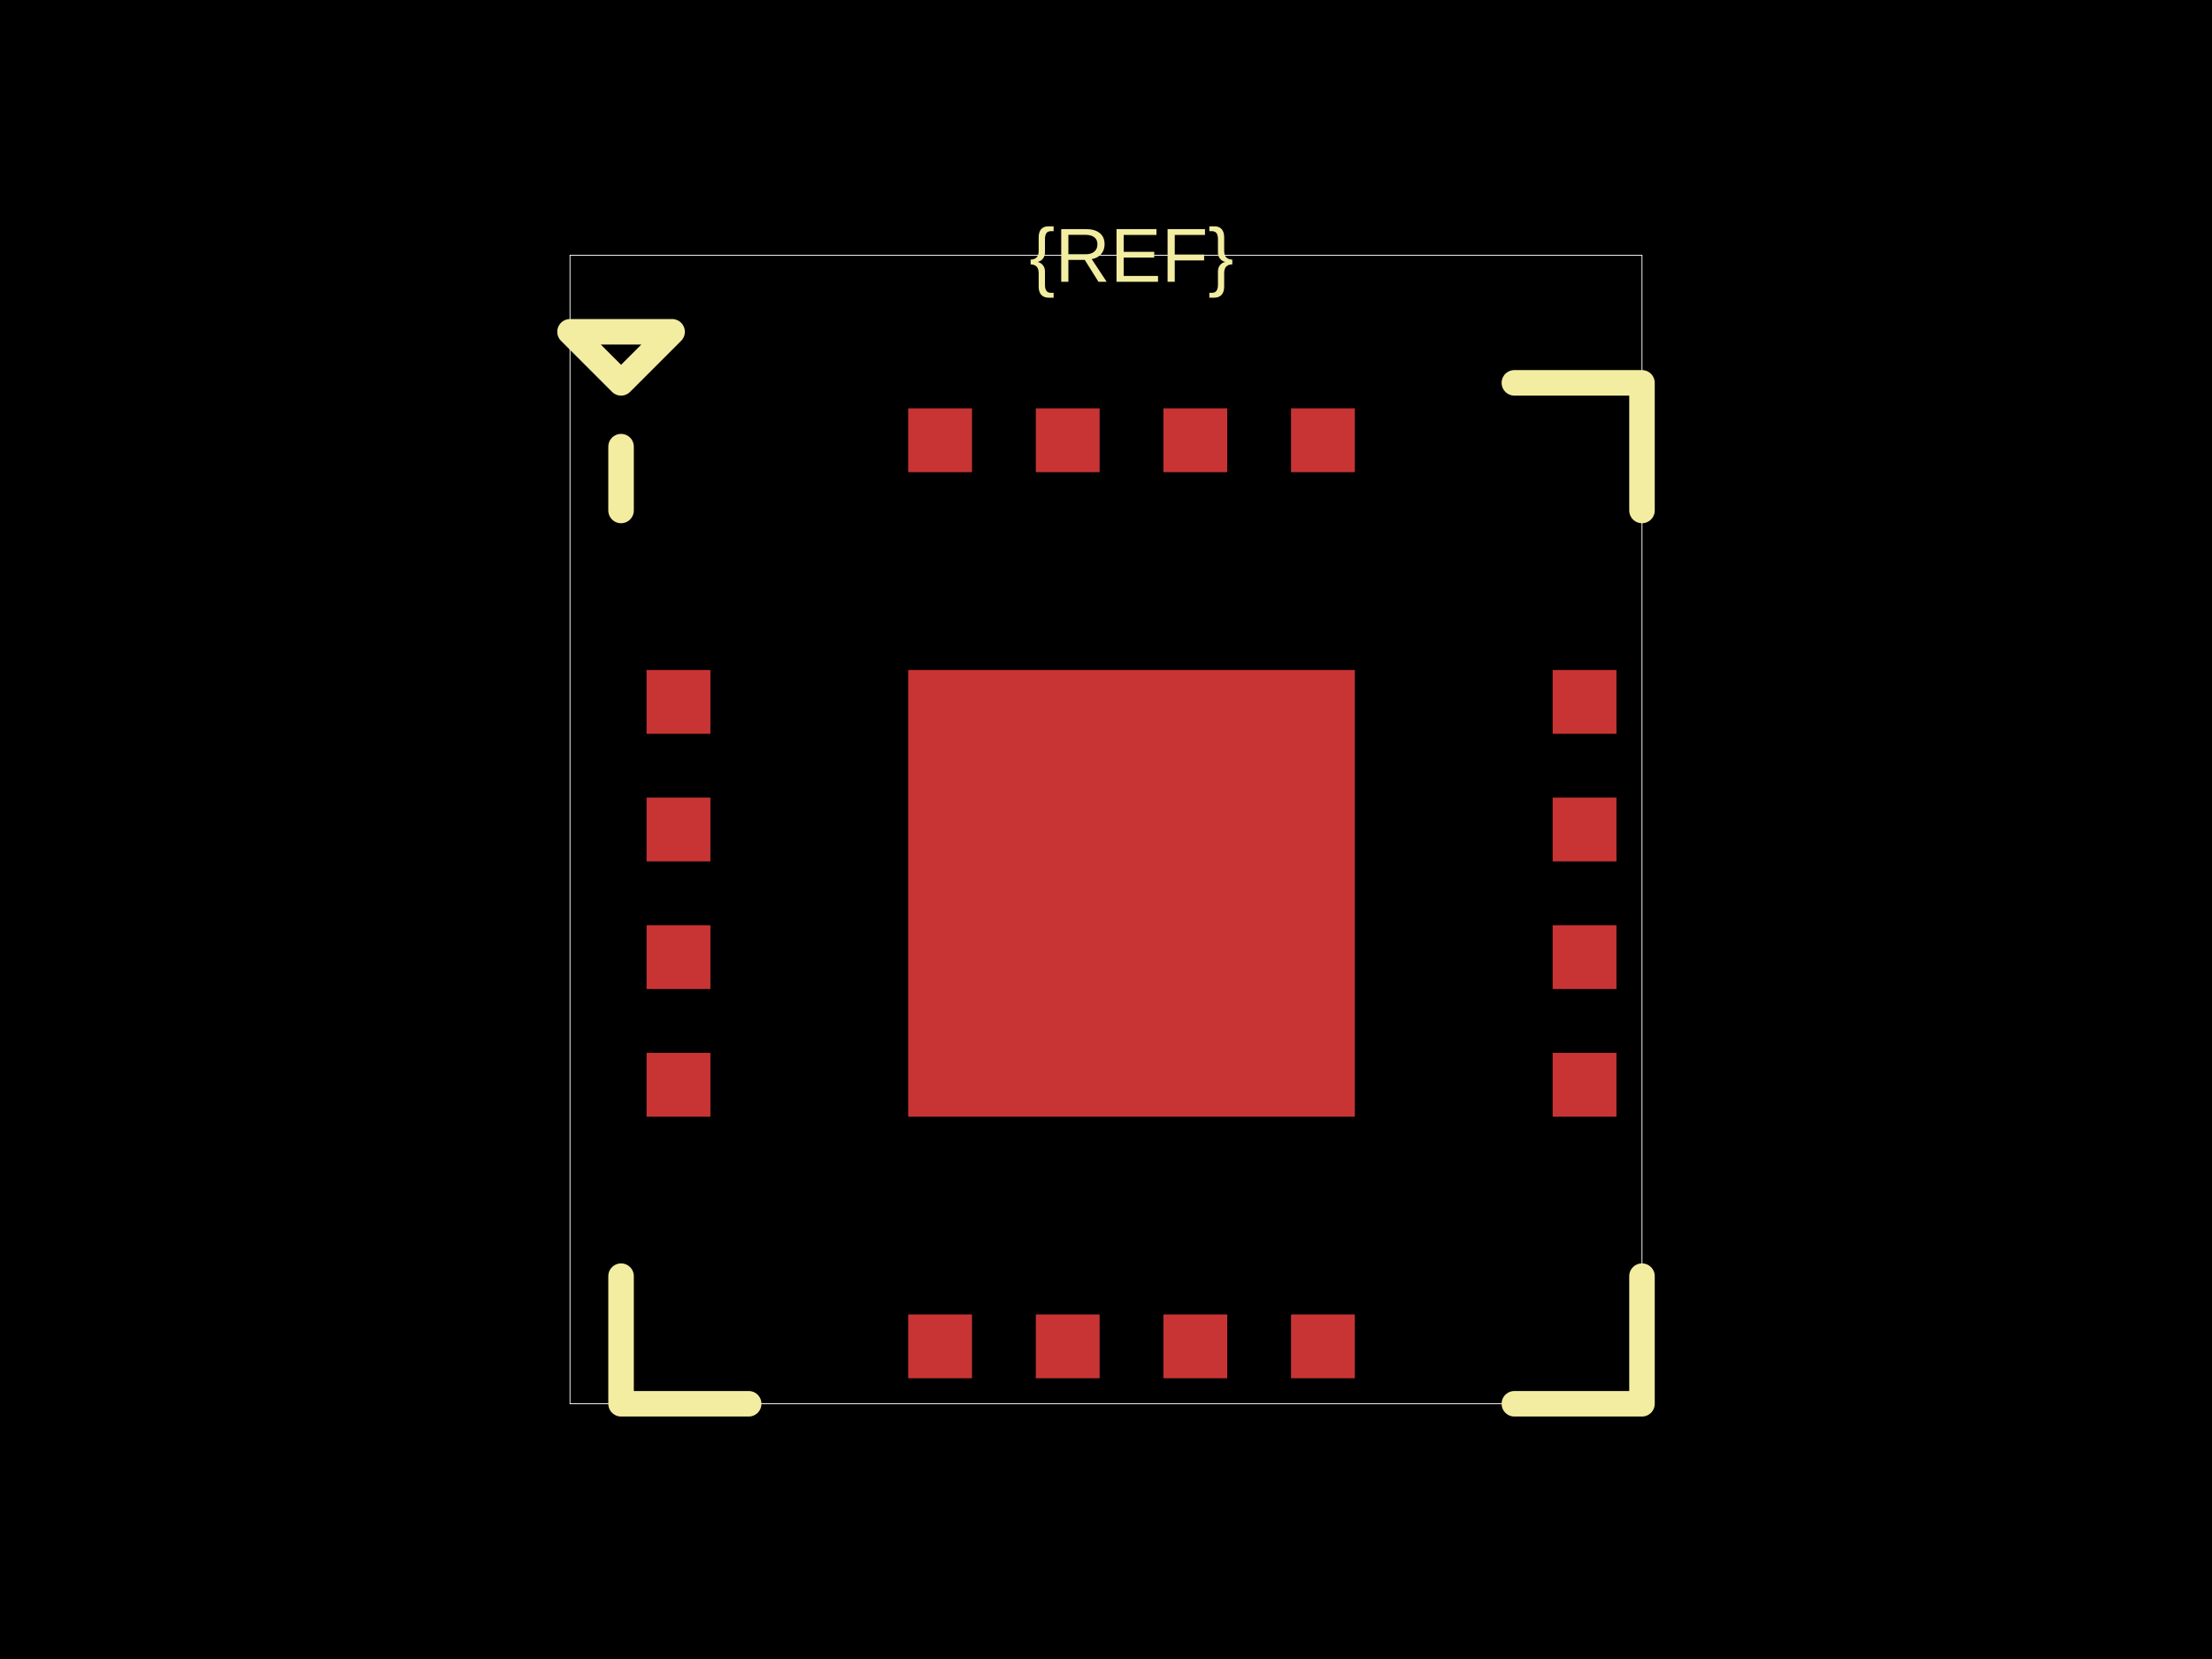
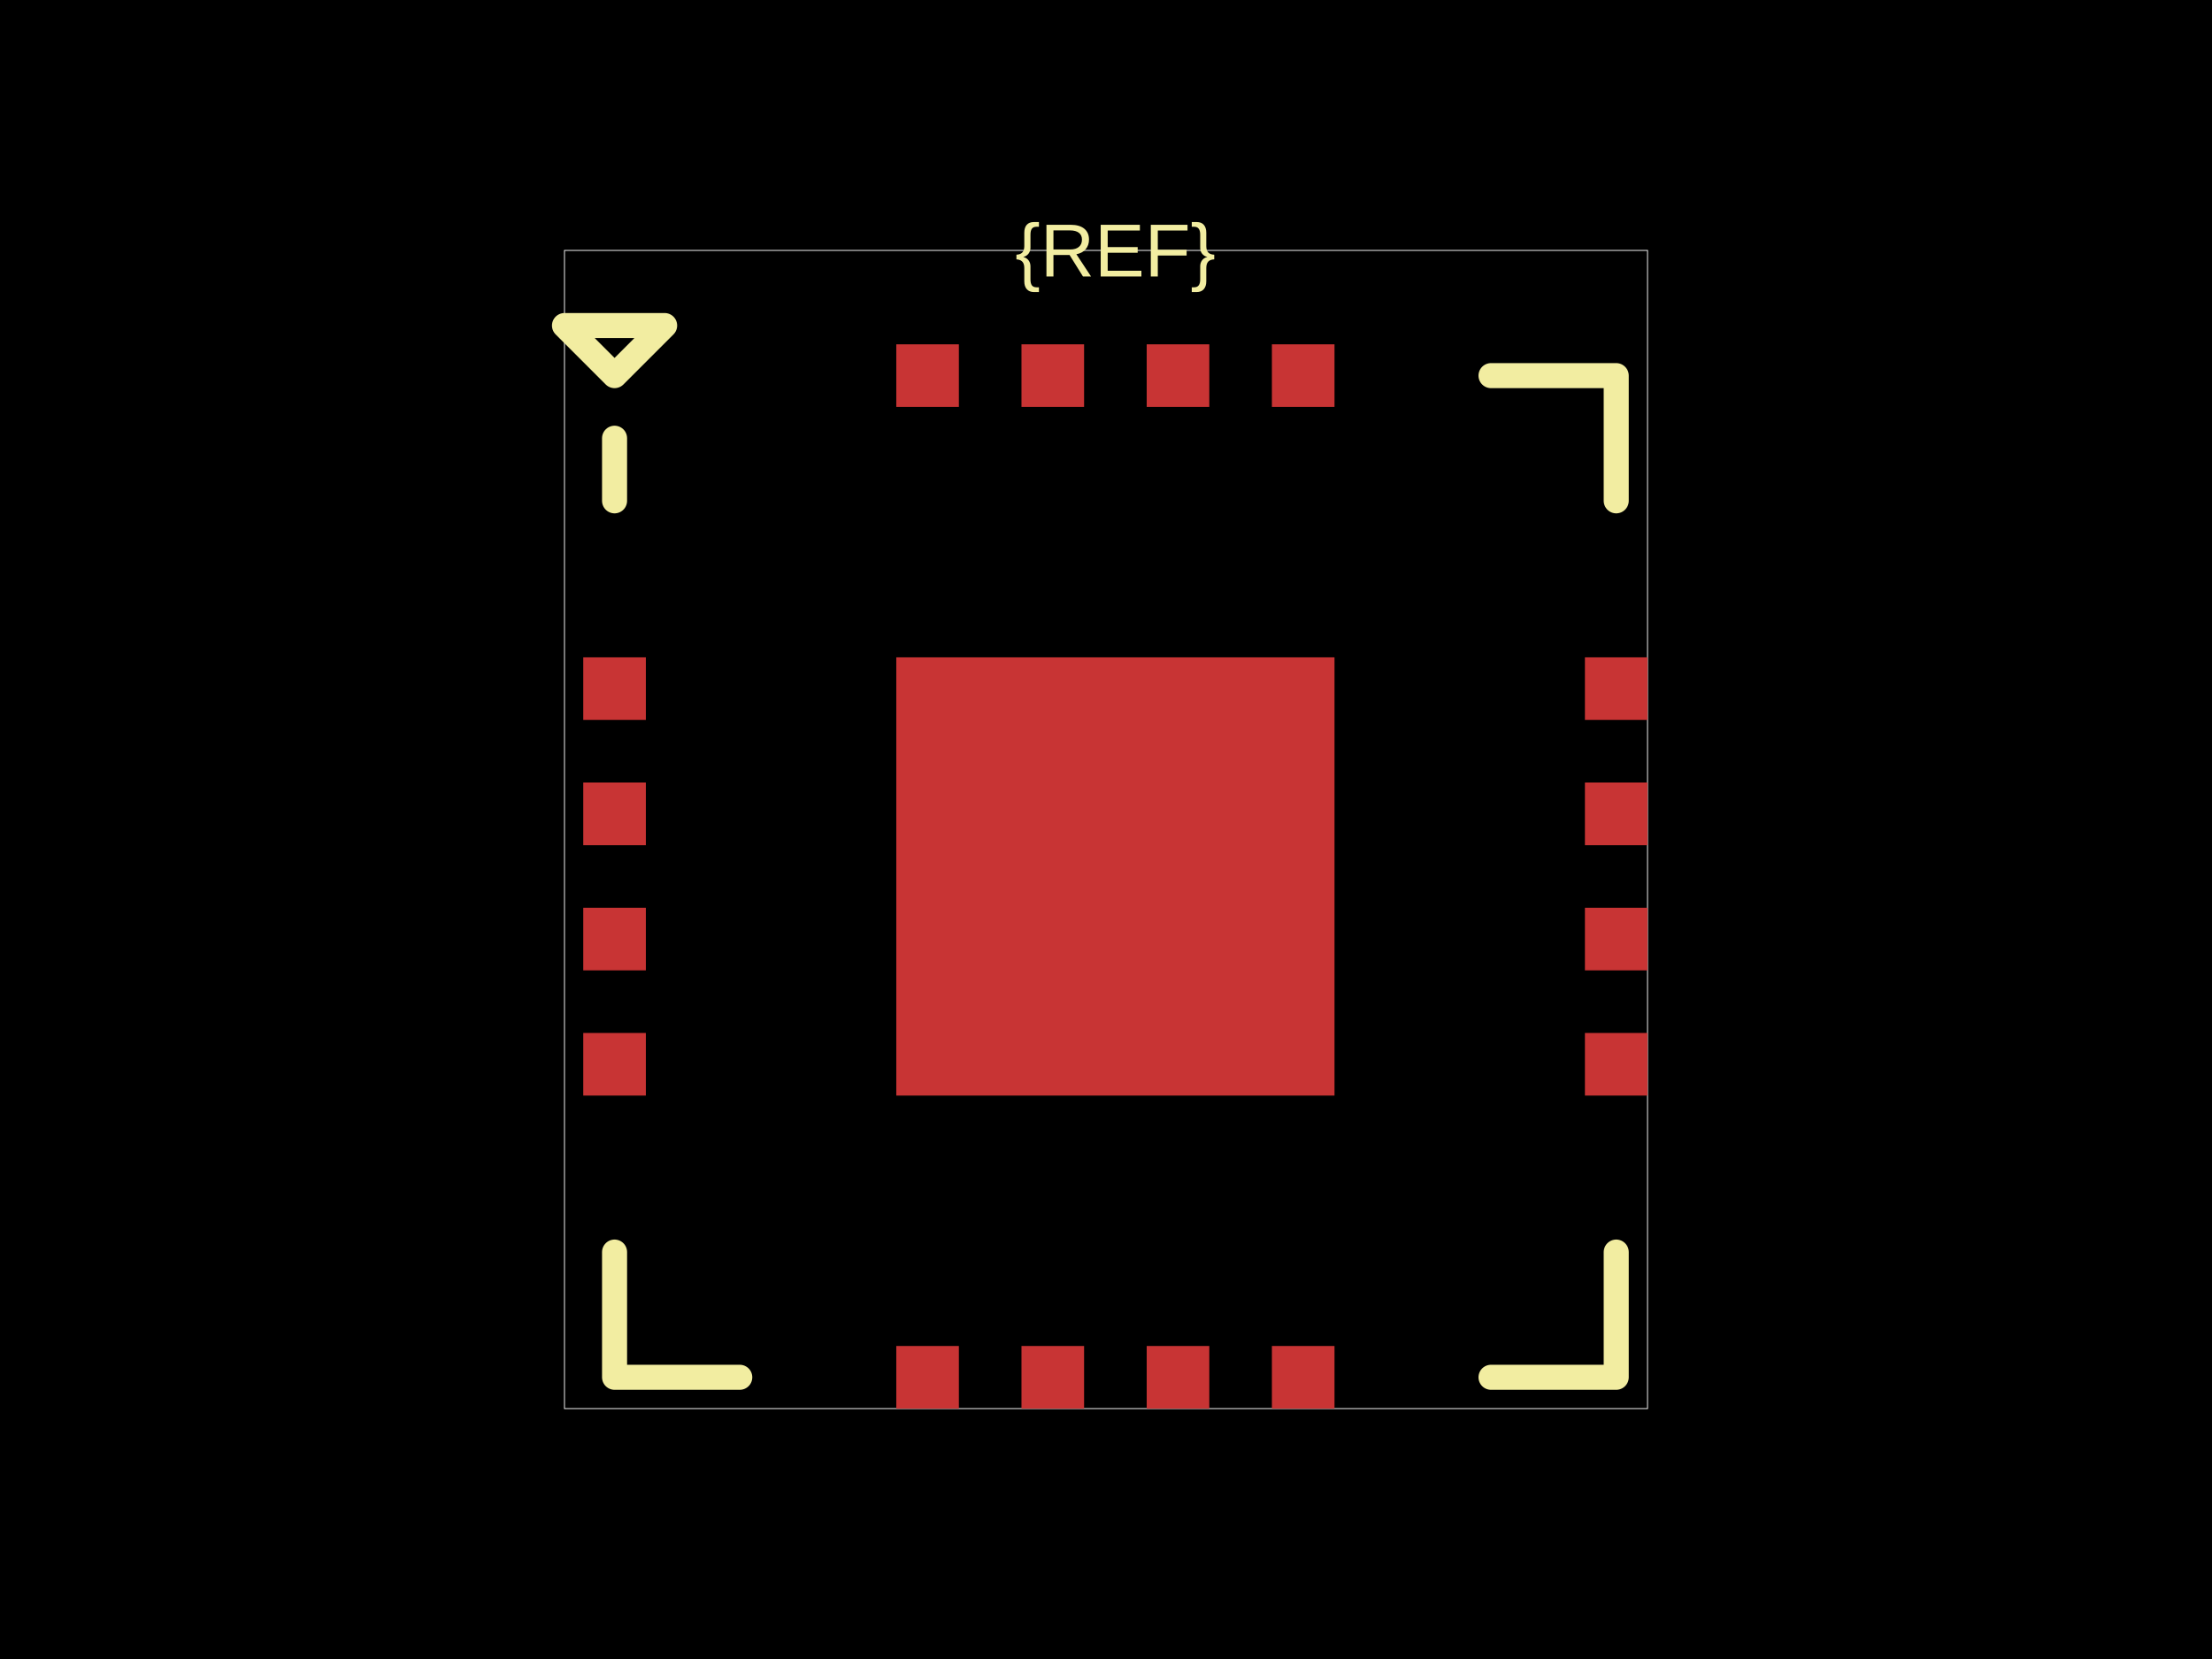
<svg xmlns="http://www.w3.org/2000/svg" width="800" height="600">
  <style />
-   <rect class="boundary" x="0" y="0" fill="#000" width="800" height="600" />
-   <rect class="pcb-boundary" fill="none" stroke="#fff" stroke-width="0.3" x="206.154" y="92.308" width="387.692" height="415.385" />
-   <rect class="pcb-pad" fill="rgb(200, 52, 52)" x="233.846" y="242.308" width="23.077" height="23.077" data-layer="top" />
-   <rect class="pcb-pad" fill="rgb(200, 52, 52)" x="233.846" y="288.462" width="23.077" height="23.077" data-layer="top" />
-   <rect class="pcb-pad" fill="rgb(200, 52, 52)" x="233.846" y="334.615" width="23.077" height="23.077" data-layer="top" />
-   <rect class="pcb-pad" fill="rgb(200, 52, 52)" x="233.846" y="380.769" width="23.077" height="23.077" data-layer="top" />
-   <rect class="pcb-pad" fill="rgb(200, 52, 52)" x="328.462" y="475.385" width="23.077" height="23.077" data-layer="top" />
-   <rect class="pcb-pad" fill="rgb(200, 52, 52)" x="374.615" y="475.385" width="23.077" height="23.077" data-layer="top" />
-   <rect class="pcb-pad" fill="rgb(200, 52, 52)" x="420.769" y="475.385" width="23.077" height="23.077" data-layer="top" />
-   <rect class="pcb-pad" fill="rgb(200, 52, 52)" x="466.923" y="475.385" width="23.077" height="23.077" data-layer="top" />
-   <rect class="pcb-pad" fill="rgb(200, 52, 52)" x="561.538" y="380.769" width="23.077" height="23.077" data-layer="top" />
-   <rect class="pcb-pad" fill="rgb(200, 52, 52)" x="561.538" y="334.615" width="23.077" height="23.077" data-layer="top" />
-   <rect class="pcb-pad" fill="rgb(200, 52, 52)" x="561.538" y="288.462" width="23.077" height="23.077" data-layer="top" />
-   <rect class="pcb-pad" fill="rgb(200, 52, 52)" x="561.538" y="242.308" width="23.077" height="23.077" data-layer="top" />
-   <rect class="pcb-pad" fill="rgb(200, 52, 52)" x="466.923" y="147.692" width="23.077" height="23.077" data-layer="top" />
-   <rect class="pcb-pad" fill="rgb(200, 52, 52)" x="420.769" y="147.692" width="23.077" height="23.077" data-layer="top" />
-   <rect class="pcb-pad" fill="rgb(200, 52, 52)" x="374.615" y="147.692" width="23.077" height="23.077" data-layer="top" />
-   <rect class="pcb-pad" fill="rgb(200, 52, 52)" x="328.462" y="147.692" width="23.077" height="23.077" data-layer="top" />
-   <rect class="pcb-pad" fill="rgb(200, 52, 52)" x="328.462" y="242.308" width="161.538" height="161.538" data-layer="top" />
-   <path class="pcb-silkscreen pcb-silkscreen-top" d="M 270.769 138.462 L 247.692 138.462" fill="none" stroke="#f2eda1" stroke-width="0" stroke-linecap="round" stroke-linejoin="round" data-pcb-component-id="" data-pcb-silkscreen-path-id="pcb_silkscreen_path_top-left_1" />
-   <path class="pcb-silkscreen pcb-silkscreen-top" d="M 224.615 161.538 L 224.615 184.615" fill="none" stroke="#f2eda1" stroke-width="9.231" stroke-linecap="round" stroke-linejoin="round" data-pcb-component-id="" data-pcb-silkscreen-path-id="pcb_silkscreen_path_top-left_2" />
-   <path class="pcb-silkscreen pcb-silkscreen-top" d="M 206.154 120 L 224.615 138.462 L 243.077 120 L 206.154 120 Z" fill="none" stroke="#f2eda1" stroke-width="9.231" stroke-linecap="round" stroke-linejoin="round" data-pcb-component-id="" data-pcb-silkscreen-path-id="pcb_silkscreen_path_top-left_3" />
-   <path class="pcb-silkscreen pcb-silkscreen-top" d="M 270.769 507.692 L 224.615 507.692 L 224.615 461.538" fill="none" stroke="#f2eda1" stroke-width="9.231" stroke-linecap="round" stroke-linejoin="round" data-pcb-component-id="" data-pcb-silkscreen-path-id="pcb_silkscreen_path_bottom-left" />
-   <path class="pcb-silkscreen pcb-silkscreen-top" d="M 547.692 507.692 L 593.846 507.692 L 593.846 461.538" fill="none" stroke="#f2eda1" stroke-width="9.231" stroke-linecap="round" stroke-linejoin="round" data-pcb-component-id="" data-pcb-silkscreen-path-id="pcb_silkscreen_path_bottom-right" />
-   <path class="pcb-silkscreen pcb-silkscreen-top" d="M 547.692 138.462 L 593.846 138.462 L 593.846 184.615" fill="none" stroke="#f2eda1" stroke-width="9.231" stroke-linecap="round" stroke-linejoin="round" data-pcb-component-id="" data-pcb-silkscreen-path-id="pcb_silkscreen_path_top-right" />
-   <text x="0" y="0" dx="0" dy="0" fill="#f2eda1" font-family="Arial, sans-serif" font-size="27.692" text-anchor="middle" dominant-baseline="central" transform="matrix(1,0,0,1,409.2308,92.30769)" class="pcb-silkscreen-text pcb-silkscreen-top" data-pcb-silkscreen-text-id="pcb_component_1" stroke="none">{REF}</text>
+   <rect class="boundary" x="0" y="0" fill="#000" width="800" height="600" data-type="pcb_background" data-pcb-layer="global" />
+   <rect class="pcb-boundary" fill="none" stroke="#fff" stroke-width="0.3" x="204.151" y="90.566" width="391.698" height="418.868" data-type="pcb_boundary" data-pcb-layer="global" />
+   <rect class="pcb-pad" fill="rgb(200, 52, 52)" x="210.943" y="237.736" width="22.642" height="22.642" data-type="pcb_smtpad" data-pcb-layer="top" />
+   <rect class="pcb-pad" fill="rgb(200, 52, 52)" x="210.943" y="283.019" width="22.642" height="22.642" data-type="pcb_smtpad" data-pcb-layer="top" />
+   <rect class="pcb-pad" fill="rgb(200, 52, 52)" x="210.943" y="328.302" width="22.642" height="22.642" data-type="pcb_smtpad" data-pcb-layer="top" />
+   <rect class="pcb-pad" fill="rgb(200, 52, 52)" x="210.943" y="373.585" width="22.642" height="22.642" data-type="pcb_smtpad" data-pcb-layer="top" />
+   <rect class="pcb-pad" fill="rgb(200, 52, 52)" x="324.151" y="486.792" width="22.642" height="22.642" data-type="pcb_smtpad" data-pcb-layer="top" />
+   <rect class="pcb-pad" fill="rgb(200, 52, 52)" x="369.434" y="486.792" width="22.642" height="22.642" data-type="pcb_smtpad" data-pcb-layer="top" />
+   <rect class="pcb-pad" fill="rgb(200, 52, 52)" x="414.717" y="486.792" width="22.642" height="22.642" data-type="pcb_smtpad" data-pcb-layer="top" />
+   <rect class="pcb-pad" fill="rgb(200, 52, 52)" x="460" y="486.792" width="22.642" height="22.642" data-type="pcb_smtpad" data-pcb-layer="top" />
+   <rect class="pcb-pad" fill="rgb(200, 52, 52)" x="573.208" y="373.585" width="22.642" height="22.642" data-type="pcb_smtpad" data-pcb-layer="top" />
+   <rect class="pcb-pad" fill="rgb(200, 52, 52)" x="573.208" y="328.302" width="22.642" height="22.642" data-type="pcb_smtpad" data-pcb-layer="top" />
+   <rect class="pcb-pad" fill="rgb(200, 52, 52)" x="573.208" y="283.019" width="22.642" height="22.642" data-type="pcb_smtpad" data-pcb-layer="top" />
+   <rect class="pcb-pad" fill="rgb(200, 52, 52)" x="573.208" y="237.736" width="22.642" height="22.642" data-type="pcb_smtpad" data-pcb-layer="top" />
+   <rect class="pcb-pad" fill="rgb(200, 52, 52)" x="460" y="124.528" width="22.642" height="22.642" data-type="pcb_smtpad" data-pcb-layer="top" />
+   <rect class="pcb-pad" fill="rgb(200, 52, 52)" x="414.717" y="124.528" width="22.642" height="22.642" data-type="pcb_smtpad" data-pcb-layer="top" />
+   <rect class="pcb-pad" fill="rgb(200, 52, 52)" x="369.434" y="124.528" width="22.642" height="22.642" data-type="pcb_smtpad" data-pcb-layer="top" />
+   <rect class="pcb-pad" fill="rgb(200, 52, 52)" x="324.151" y="124.528" width="22.642" height="22.642" data-type="pcb_smtpad" data-pcb-layer="top" />
+   <rect class="pcb-pad" fill="rgb(200, 52, 52)" x="324.151" y="237.736" width="158.491" height="158.491" data-type="pcb_smtpad" data-pcb-layer="top" />
+   <path class="pcb-silkscreen pcb-silkscreen-top" d="M 267.547 135.849 L 244.906 135.849" fill="none" stroke="#f2eda1" stroke-width="0" stroke-linecap="round" stroke-linejoin="round" data-pcb-component-id="" data-pcb-silkscreen-path-id="pcb_silkscreen_path_top-left_1" data-type="pcb_silkscreen_path" data-pcb-layer="top" />
+   <path class="pcb-silkscreen pcb-silkscreen-top" d="M 222.264 158.491 L 222.264 181.132" fill="none" stroke="#f2eda1" stroke-width="9.057" stroke-linecap="round" stroke-linejoin="round" data-pcb-component-id="" data-pcb-silkscreen-path-id="pcb_silkscreen_path_top-left_2" data-type="pcb_silkscreen_path" data-pcb-layer="top" />
+   <path class="pcb-silkscreen pcb-silkscreen-top" d="M 204.151 117.736 L 222.264 135.849 L 240.377 117.736 L 204.151 117.736 Z" fill="none" stroke="#f2eda1" stroke-width="9.057" stroke-linecap="round" stroke-linejoin="round" data-pcb-component-id="" data-pcb-silkscreen-path-id="pcb_silkscreen_path_top-left_3" data-type="pcb_silkscreen_path" data-pcb-layer="top" />
+   <path class="pcb-silkscreen pcb-silkscreen-top" d="M 267.547 498.113 L 222.264 498.113 L 222.264 452.83" fill="none" stroke="#f2eda1" stroke-width="9.057" stroke-linecap="round" stroke-linejoin="round" data-pcb-component-id="" data-pcb-silkscreen-path-id="pcb_silkscreen_path_bottom-left" data-type="pcb_silkscreen_path" data-pcb-layer="top" />
+   <path class="pcb-silkscreen pcb-silkscreen-top" d="M 539.245 498.113 L 584.528 498.113 L 584.528 452.83" fill="none" stroke="#f2eda1" stroke-width="9.057" stroke-linecap="round" stroke-linejoin="round" data-pcb-component-id="" data-pcb-silkscreen-path-id="pcb_silkscreen_path_bottom-right" data-type="pcb_silkscreen_path" data-pcb-layer="top" />
+   <path class="pcb-silkscreen pcb-silkscreen-top" d="M 539.245 135.849 L 584.528 135.849 L 584.528 181.132" fill="none" stroke="#f2eda1" stroke-width="9.057" stroke-linecap="round" stroke-linejoin="round" data-pcb-component-id="" data-pcb-silkscreen-path-id="pcb_silkscreen_path_top-right" data-type="pcb_silkscreen_path" data-pcb-layer="top" />
+   <text x="0" y="0" dx="0" dy="0" fill="#f2eda1" font-family="Arial, sans-serif" font-size="27.17" text-anchor="middle" dominant-baseline="central" transform="matrix(1,0,0,1,403.3962,90.56604)" class="pcb-silkscreen-text pcb-silkscreen-top" data-pcb-silkscreen-text-id="pcb_component_1" stroke="none" data-type="pcb_silkscreen_text" data-pcb-layer="top">{REF}</text>
</svg>
